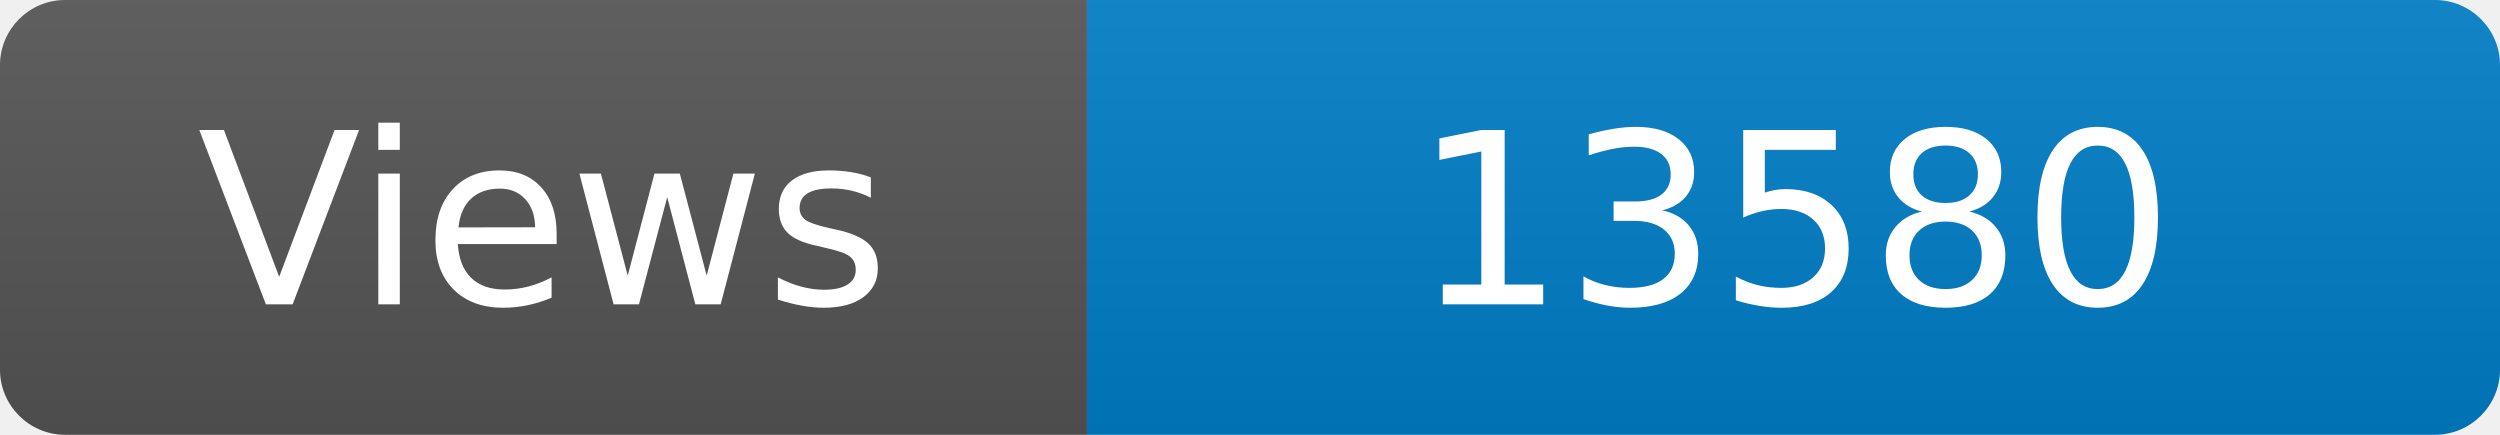
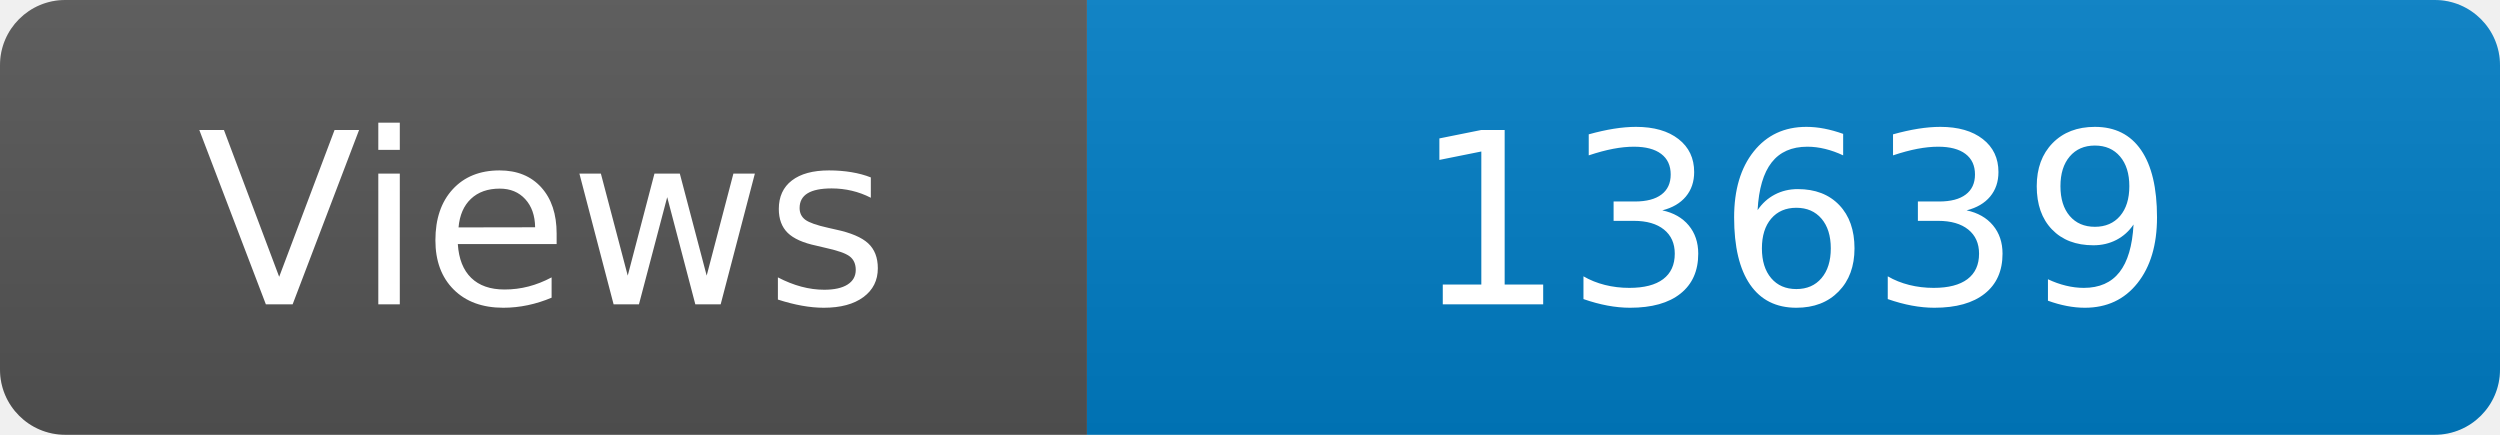
<svg xmlns="http://www.w3.org/2000/svg" width="115" height="20" role="img" aria-label="Maintained?: yes">
  <linearGradient id="s" x2="0" y2="100%">
    <stop offset="0" stop-color="#bbb" stop-opacity=".1" />
    <stop offset="1" stop-opacity=".1" />
  </linearGradient>
  <clipPath id="r">
    <rect width="115" height="20" rx="3" fill="#fff" />
  </clipPath>
  <g clip-path="url(#r)">
    <rect width="50" height="20" fill="#555" />
    <rect x="50" width="160" height="20" fill="#007ec6" />
    <rect width="115" height="20" fill="url(#s)" />
  </g>
  <g fill="#fff" text-anchor="middle" font-family="Verdana,Geneva,DejaVu Sans,sans-serif" font-size="110">
    <text x="250" y="140" transform="scale(.1)" fill="#fff">Views</text>
-     <text x="825" y="140" transform="scale(.1)" fill="#fff">13580</text>
+     <text x="825" y="140" transform="scale(.1)" fill="#fff">13639</text>
  </g>
</svg>
